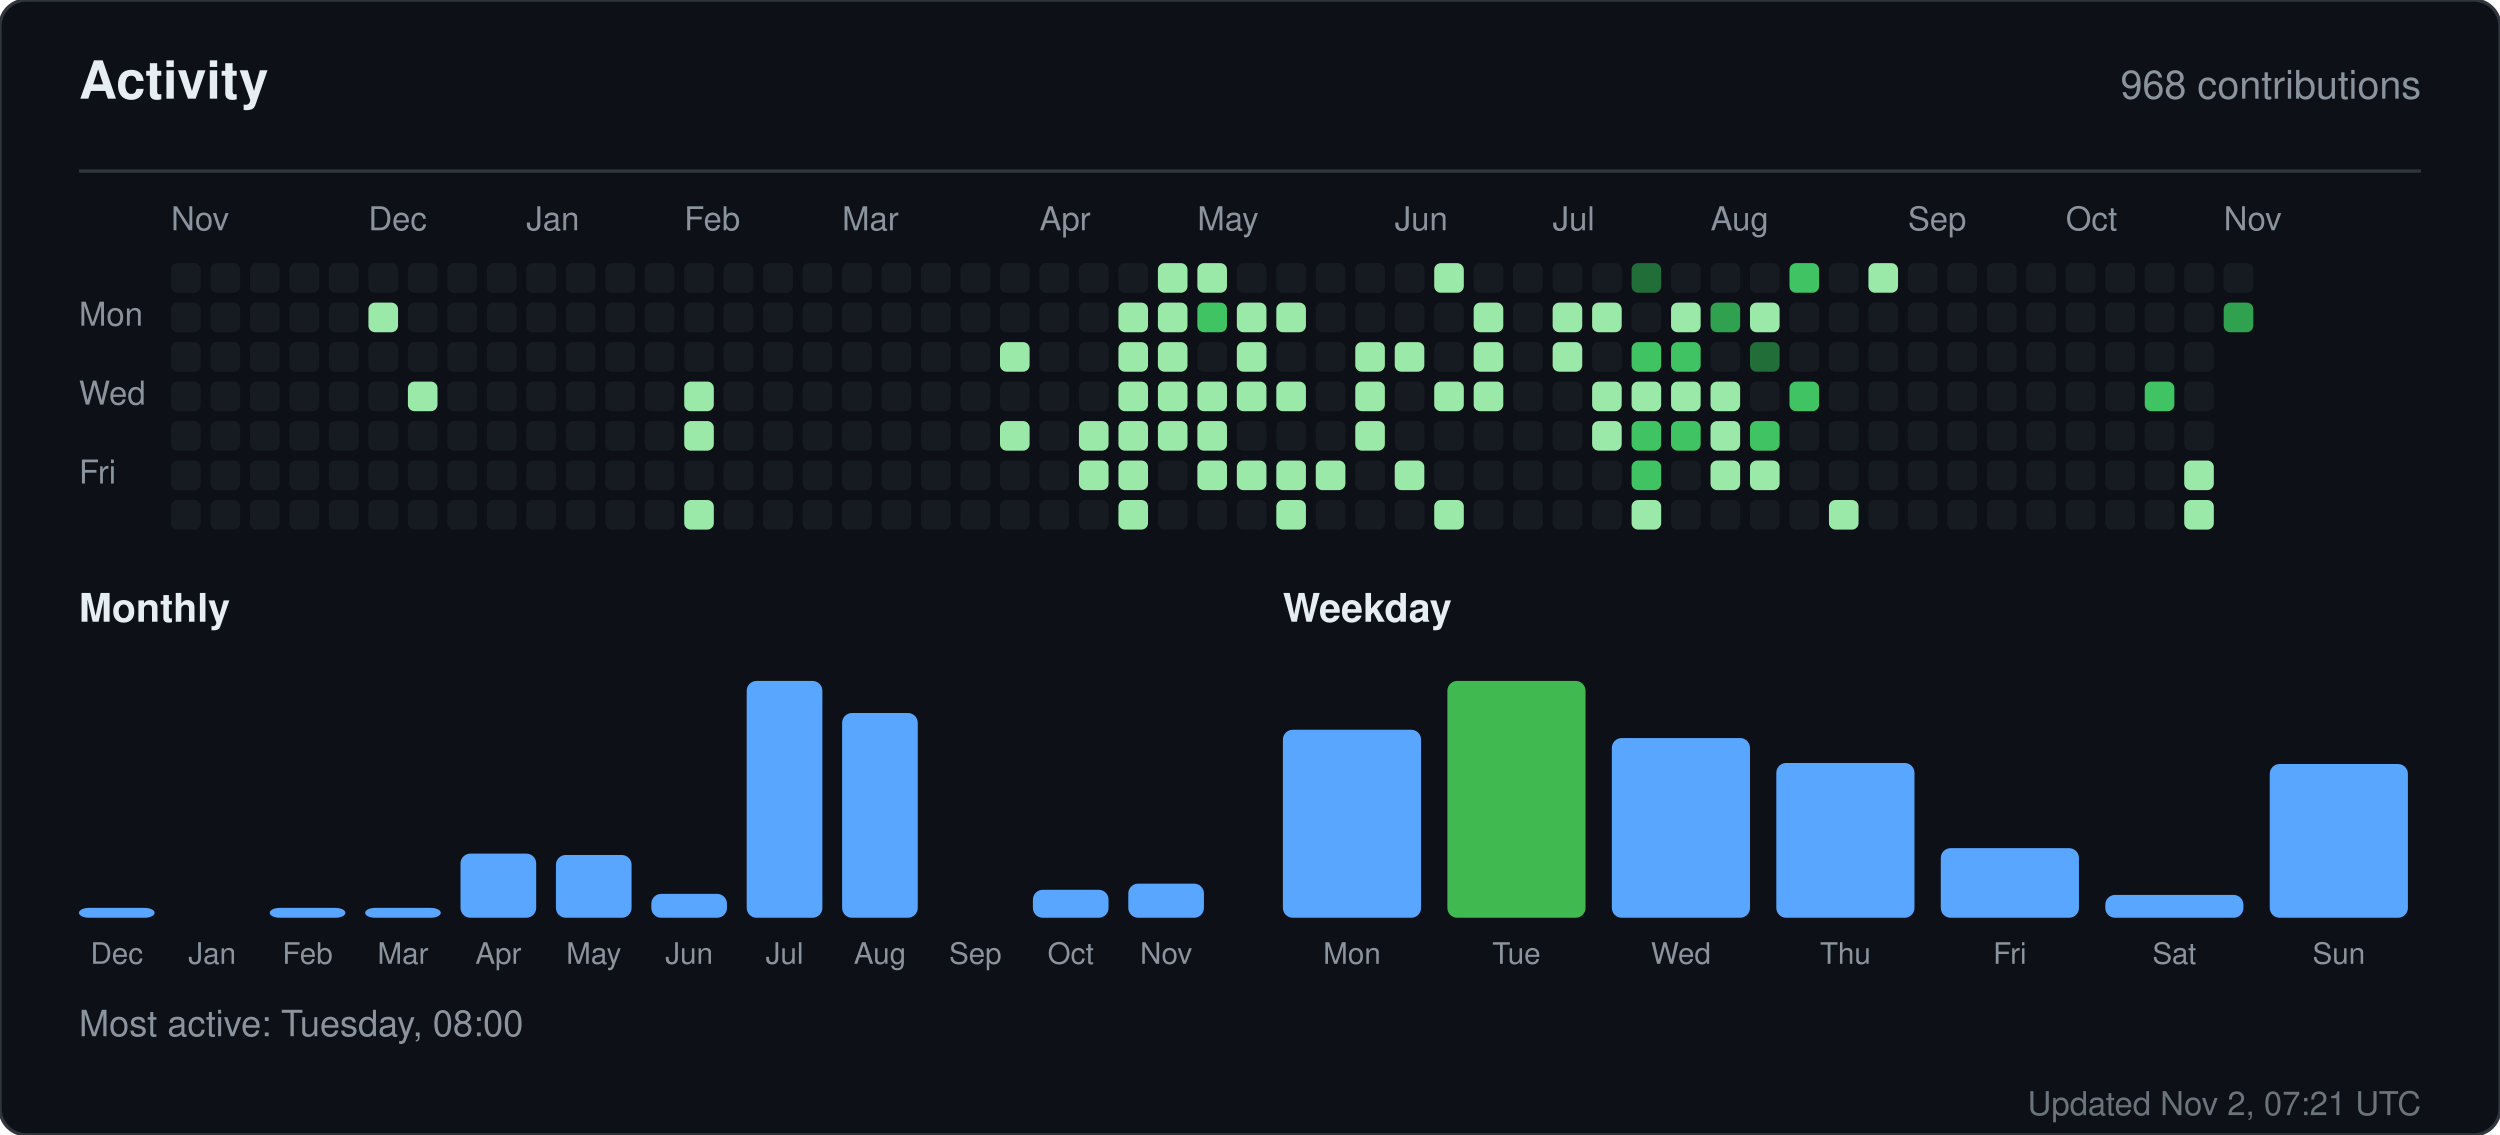
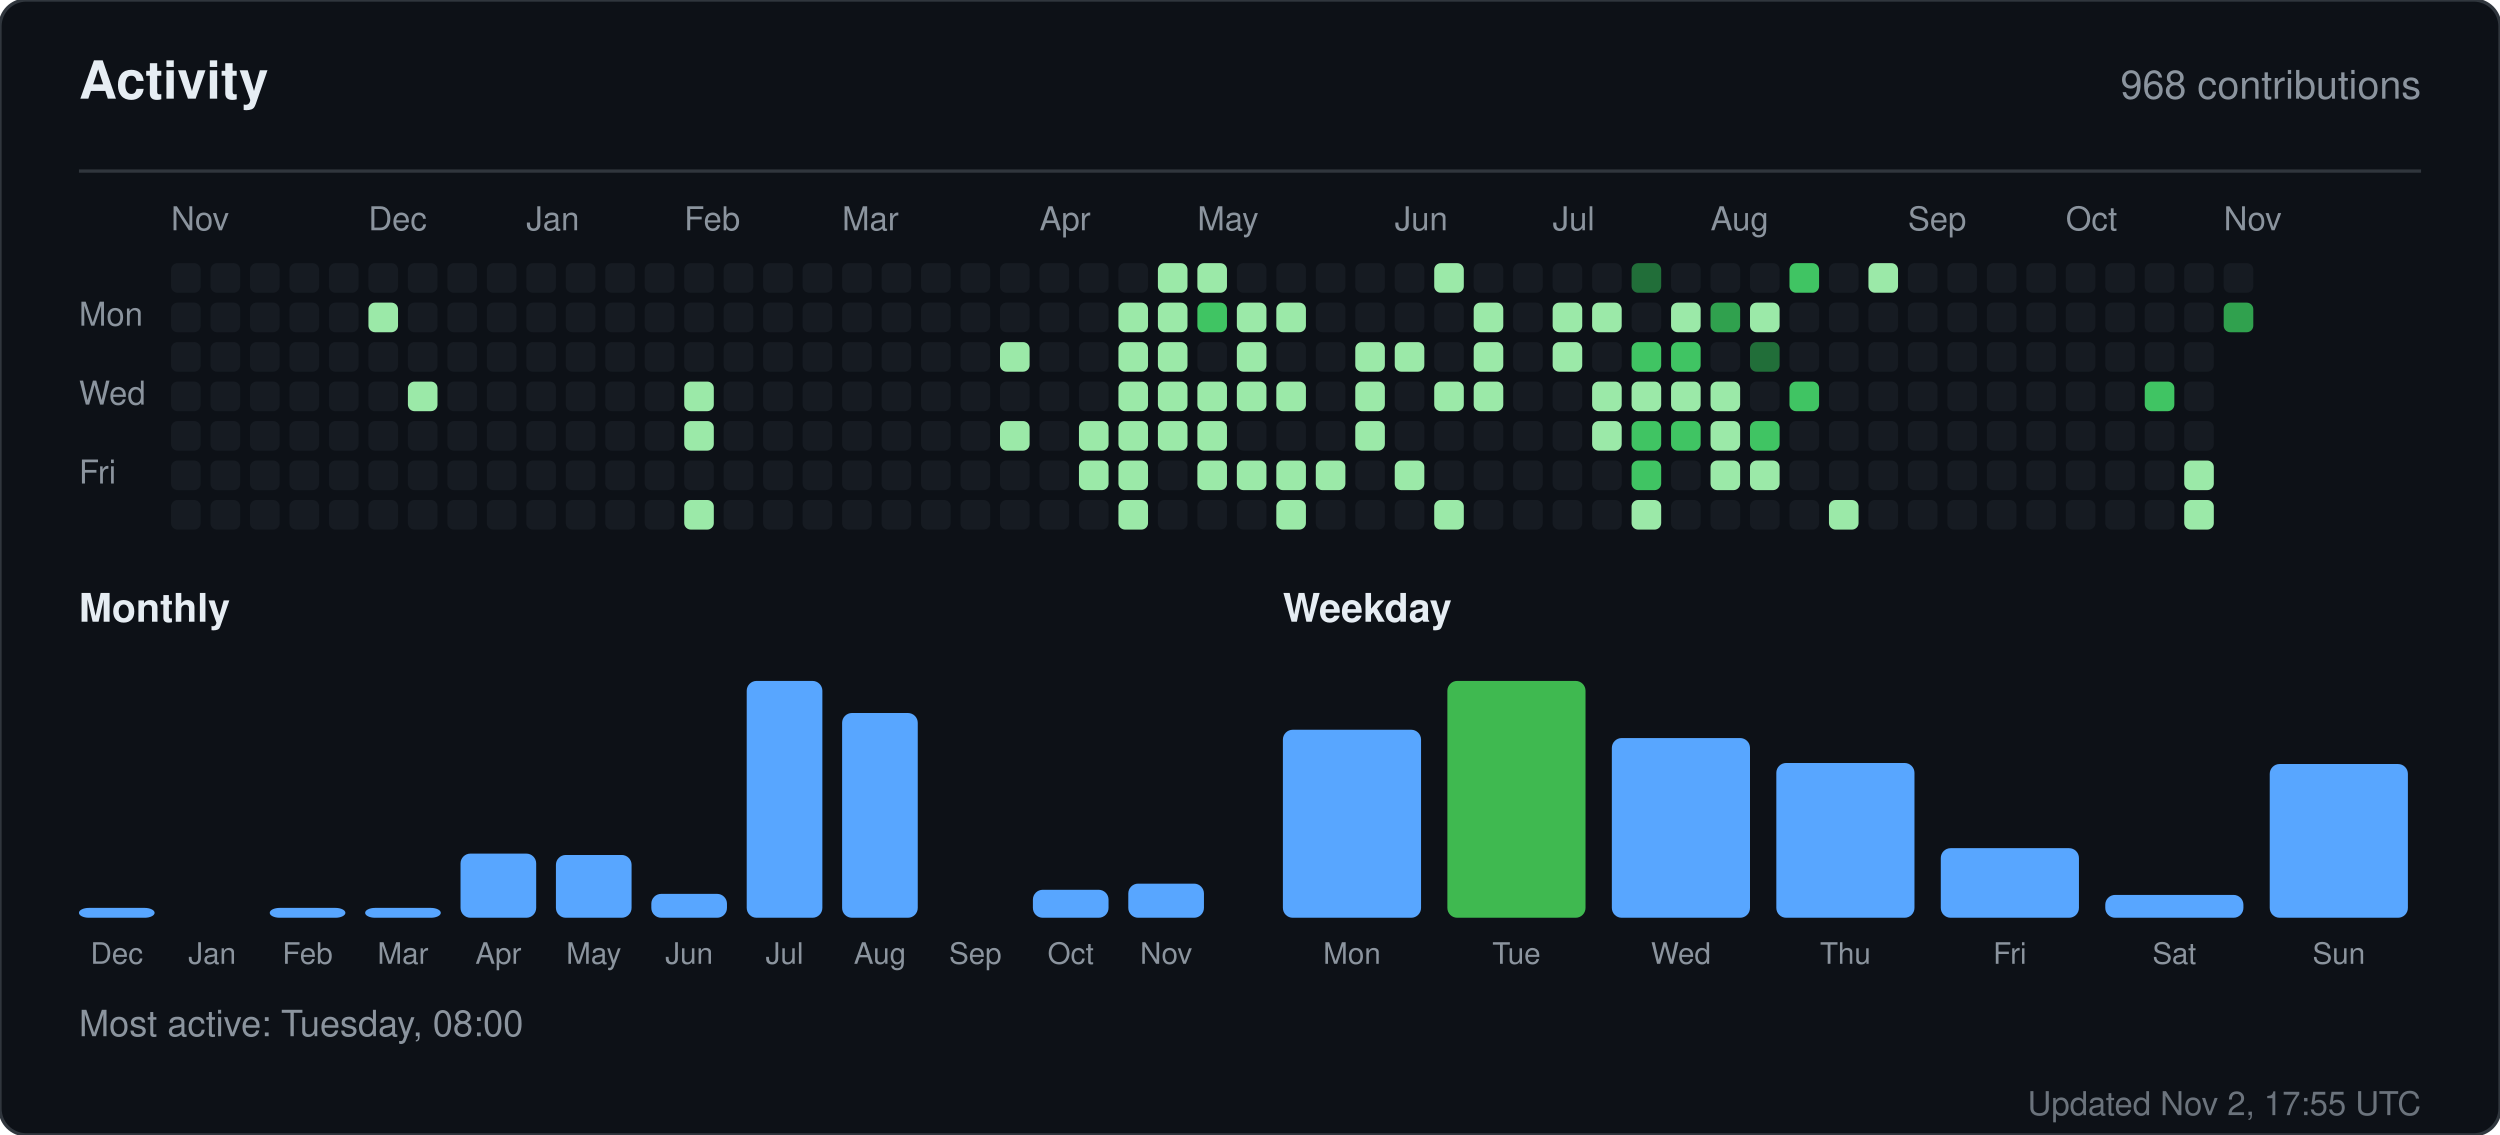
<svg xmlns="http://www.w3.org/2000/svg" width="760" height="345" viewBox="0 0 760 345" role="img" aria-label="Activity for sandiirawan12">
  <rect width="760" height="345" rx="8" fill="#0d1117" stroke="#30363d" />
  <g font-family="-apple-system, BlinkMacSystemFont, Segoe UI, Helvetica, Arial, sans-serif">
    <text x="24" y="30" fill="#e6edf3" font-size="16" font-weight="700">Activity</text>
    <text x="736" y="30" fill="#8b949e" font-size="12" text-anchor="end">968 contributions</text>
    <line x1="24" y1="52" x2="736" y2="52" stroke="#30363d" />
    <text x="52" y="70" fill="#8b949e" font-size="10">Nov</text>
    <text x="112" y="70" fill="#8b949e" font-size="10">Dec</text>
    <text x="160" y="70" fill="#8b949e" font-size="10">Jan</text>
    <text x="208" y="70" fill="#8b949e" font-size="10">Feb</text>
    <text x="256" y="70" fill="#8b949e" font-size="10">Mar</text>
    <text x="316" y="70" fill="#8b949e" font-size="10">Apr</text>
    <text x="364" y="70" fill="#8b949e" font-size="10">May</text>
    <text x="424" y="70" fill="#8b949e" font-size="10">Jun</text>
    <text x="472" y="70" fill="#8b949e" font-size="10">Jul</text>
    <text x="520" y="70" fill="#8b949e" font-size="10">Aug</text>
    <text x="580" y="70" fill="#8b949e" font-size="10">Sep</text>
    <text x="628" y="70" fill="#8b949e" font-size="10">Oct</text>
    <text x="676" y="70" fill="#8b949e" font-size="10">Nov</text>
    <text x="24" y="99" fill="#8b949e" font-size="10">Mon</text>
    <text x="24" y="123" fill="#8b949e" font-size="10">Wed</text>
    <text x="24" y="147" fill="#8b949e" font-size="10">Fri</text>
    <rect x="52" y="80" width="9" height="9" rx="2" fill="#161b22" />
    <rect x="52" y="92" width="9" height="9" rx="2" fill="#161b22" />
    <rect x="52" y="104" width="9" height="9" rx="2" fill="#161b22" />
    <rect x="52" y="116" width="9" height="9" rx="2" fill="#161b22" />
    <rect x="52" y="128" width="9" height="9" rx="2" fill="#161b22" />
    <rect x="52" y="140" width="9" height="9" rx="2" fill="#161b22" />
    <rect x="52" y="152" width="9" height="9" rx="2" fill="#161b22" />
    <rect x="64" y="80" width="9" height="9" rx="2" fill="#161b22" />
    <rect x="64" y="92" width="9" height="9" rx="2" fill="#161b22" />
    <rect x="64" y="104" width="9" height="9" rx="2" fill="#161b22" />
    <rect x="64" y="116" width="9" height="9" rx="2" fill="#161b22" />
    <rect x="64" y="128" width="9" height="9" rx="2" fill="#161b22" />
    <rect x="64" y="140" width="9" height="9" rx="2" fill="#161b22" />
    <rect x="64" y="152" width="9" height="9" rx="2" fill="#161b22" />
    <rect x="76" y="80" width="9" height="9" rx="2" fill="#161b22" />
    <rect x="76" y="92" width="9" height="9" rx="2" fill="#161b22" />
    <rect x="76" y="104" width="9" height="9" rx="2" fill="#161b22" />
    <rect x="76" y="116" width="9" height="9" rx="2" fill="#161b22" />
    <rect x="76" y="128" width="9" height="9" rx="2" fill="#161b22" />
    <rect x="76" y="140" width="9" height="9" rx="2" fill="#161b22" />
    <rect x="76" y="152" width="9" height="9" rx="2" fill="#161b22" />
    <rect x="88" y="80" width="9" height="9" rx="2" fill="#161b22" />
    <rect x="88" y="92" width="9" height="9" rx="2" fill="#161b22" />
    <rect x="88" y="104" width="9" height="9" rx="2" fill="#161b22" />
    <rect x="88" y="116" width="9" height="9" rx="2" fill="#161b22" />
    <rect x="88" y="128" width="9" height="9" rx="2" fill="#161b22" />
    <rect x="88" y="140" width="9" height="9" rx="2" fill="#161b22" />
    <rect x="88" y="152" width="9" height="9" rx="2" fill="#161b22" />
    <rect x="100" y="80" width="9" height="9" rx="2" fill="#161b22" />
    <rect x="100" y="92" width="9" height="9" rx="2" fill="#161b22" />
    <rect x="100" y="104" width="9" height="9" rx="2" fill="#161b22" />
    <rect x="100" y="116" width="9" height="9" rx="2" fill="#161b22" />
    <rect x="100" y="128" width="9" height="9" rx="2" fill="#161b22" />
    <rect x="100" y="140" width="9" height="9" rx="2" fill="#161b22" />
    <rect x="100" y="152" width="9" height="9" rx="2" fill="#161b22" />
    <rect x="112" y="80" width="9" height="9" rx="2" fill="#161b22" />
    <rect x="112" y="92" width="9" height="9" rx="2" fill="#9be9a8" />
    <rect x="112" y="104" width="9" height="9" rx="2" fill="#161b22" />
    <rect x="112" y="116" width="9" height="9" rx="2" fill="#161b22" />
    <rect x="112" y="128" width="9" height="9" rx="2" fill="#161b22" />
    <rect x="112" y="140" width="9" height="9" rx="2" fill="#161b22" />
    <rect x="112" y="152" width="9" height="9" rx="2" fill="#161b22" />
    <rect x="124" y="80" width="9" height="9" rx="2" fill="#161b22" />
    <rect x="124" y="92" width="9" height="9" rx="2" fill="#161b22" />
    <rect x="124" y="104" width="9" height="9" rx="2" fill="#161b22" />
    <rect x="124" y="116" width="9" height="9" rx="2" fill="#9be9a8" />
    <rect x="124" y="128" width="9" height="9" rx="2" fill="#161b22" />
    <rect x="124" y="140" width="9" height="9" rx="2" fill="#161b22" />
    <rect x="124" y="152" width="9" height="9" rx="2" fill="#161b22" />
    <rect x="136" y="80" width="9" height="9" rx="2" fill="#161b22" />
    <rect x="136" y="92" width="9" height="9" rx="2" fill="#161b22" />
    <rect x="136" y="104" width="9" height="9" rx="2" fill="#161b22" />
    <rect x="136" y="116" width="9" height="9" rx="2" fill="#161b22" />
    <rect x="136" y="128" width="9" height="9" rx="2" fill="#161b22" />
    <rect x="136" y="140" width="9" height="9" rx="2" fill="#161b22" />
    <rect x="136" y="152" width="9" height="9" rx="2" fill="#161b22" />
    <rect x="148" y="80" width="9" height="9" rx="2" fill="#161b22" />
    <rect x="148" y="92" width="9" height="9" rx="2" fill="#161b22" />
    <rect x="148" y="104" width="9" height="9" rx="2" fill="#161b22" />
    <rect x="148" y="116" width="9" height="9" rx="2" fill="#161b22" />
    <rect x="148" y="128" width="9" height="9" rx="2" fill="#161b22" />
    <rect x="148" y="140" width="9" height="9" rx="2" fill="#161b22" />
    <rect x="148" y="152" width="9" height="9" rx="2" fill="#161b22" />
    <rect x="160" y="80" width="9" height="9" rx="2" fill="#161b22" />
    <rect x="160" y="92" width="9" height="9" rx="2" fill="#161b22" />
    <rect x="160" y="104" width="9" height="9" rx="2" fill="#161b22" />
    <rect x="160" y="116" width="9" height="9" rx="2" fill="#161b22" />
    <rect x="160" y="128" width="9" height="9" rx="2" fill="#161b22" />
    <rect x="160" y="140" width="9" height="9" rx="2" fill="#161b22" />
    <rect x="160" y="152" width="9" height="9" rx="2" fill="#161b22" />
    <rect x="172" y="80" width="9" height="9" rx="2" fill="#161b22" />
    <rect x="172" y="92" width="9" height="9" rx="2" fill="#161b22" />
    <rect x="172" y="104" width="9" height="9" rx="2" fill="#161b22" />
    <rect x="172" y="116" width="9" height="9" rx="2" fill="#161b22" />
    <rect x="172" y="128" width="9" height="9" rx="2" fill="#161b22" />
    <rect x="172" y="140" width="9" height="9" rx="2" fill="#161b22" />
    <rect x="172" y="152" width="9" height="9" rx="2" fill="#161b22" />
    <rect x="184" y="80" width="9" height="9" rx="2" fill="#161b22" />
    <rect x="184" y="92" width="9" height="9" rx="2" fill="#161b22" />
    <rect x="184" y="104" width="9" height="9" rx="2" fill="#161b22" />
    <rect x="184" y="116" width="9" height="9" rx="2" fill="#161b22" />
    <rect x="184" y="128" width="9" height="9" rx="2" fill="#161b22" />
    <rect x="184" y="140" width="9" height="9" rx="2" fill="#161b22" />
    <rect x="184" y="152" width="9" height="9" rx="2" fill="#161b22" />
    <rect x="196" y="80" width="9" height="9" rx="2" fill="#161b22" />
    <rect x="196" y="92" width="9" height="9" rx="2" fill="#161b22" />
    <rect x="196" y="104" width="9" height="9" rx="2" fill="#161b22" />
    <rect x="196" y="116" width="9" height="9" rx="2" fill="#161b22" />
    <rect x="196" y="128" width="9" height="9" rx="2" fill="#161b22" />
    <rect x="196" y="140" width="9" height="9" rx="2" fill="#161b22" />
    <rect x="196" y="152" width="9" height="9" rx="2" fill="#161b22" />
    <rect x="208" y="80" width="9" height="9" rx="2" fill="#161b22" />
    <rect x="208" y="92" width="9" height="9" rx="2" fill="#161b22" />
    <rect x="208" y="104" width="9" height="9" rx="2" fill="#161b22" />
    <rect x="208" y="116" width="9" height="9" rx="2" fill="#9be9a8" />
    <rect x="208" y="128" width="9" height="9" rx="2" fill="#9be9a8" />
    <rect x="208" y="140" width="9" height="9" rx="2" fill="#161b22" />
    <rect x="208" y="152" width="9" height="9" rx="2" fill="#9be9a8" />
    <rect x="220" y="80" width="9" height="9" rx="2" fill="#161b22" />
    <rect x="220" y="92" width="9" height="9" rx="2" fill="#161b22" />
    <rect x="220" y="104" width="9" height="9" rx="2" fill="#161b22" />
    <rect x="220" y="116" width="9" height="9" rx="2" fill="#161b22" />
    <rect x="220" y="128" width="9" height="9" rx="2" fill="#161b22" />
    <rect x="220" y="140" width="9" height="9" rx="2" fill="#161b22" />
    <rect x="220" y="152" width="9" height="9" rx="2" fill="#161b22" />
    <rect x="232" y="80" width="9" height="9" rx="2" fill="#161b22" />
    <rect x="232" y="92" width="9" height="9" rx="2" fill="#161b22" />
    <rect x="232" y="104" width="9" height="9" rx="2" fill="#161b22" />
    <rect x="232" y="116" width="9" height="9" rx="2" fill="#161b22" />
    <rect x="232" y="128" width="9" height="9" rx="2" fill="#161b22" />
    <rect x="232" y="140" width="9" height="9" rx="2" fill="#161b22" />
    <rect x="232" y="152" width="9" height="9" rx="2" fill="#161b22" />
    <rect x="244" y="80" width="9" height="9" rx="2" fill="#161b22" />
    <rect x="244" y="92" width="9" height="9" rx="2" fill="#161b22" />
    <rect x="244" y="104" width="9" height="9" rx="2" fill="#161b22" />
    <rect x="244" y="116" width="9" height="9" rx="2" fill="#161b22" />
    <rect x="244" y="128" width="9" height="9" rx="2" fill="#161b22" />
    <rect x="244" y="140" width="9" height="9" rx="2" fill="#161b22" />
    <rect x="244" y="152" width="9" height="9" rx="2" fill="#161b22" />
    <rect x="256" y="80" width="9" height="9" rx="2" fill="#161b22" />
    <rect x="256" y="92" width="9" height="9" rx="2" fill="#161b22" />
    <rect x="256" y="104" width="9" height="9" rx="2" fill="#161b22" />
    <rect x="256" y="116" width="9" height="9" rx="2" fill="#161b22" />
    <rect x="256" y="128" width="9" height="9" rx="2" fill="#161b22" />
    <rect x="256" y="140" width="9" height="9" rx="2" fill="#161b22" />
    <rect x="256" y="152" width="9" height="9" rx="2" fill="#161b22" />
    <rect x="268" y="80" width="9" height="9" rx="2" fill="#161b22" />
    <rect x="268" y="92" width="9" height="9" rx="2" fill="#161b22" />
    <rect x="268" y="104" width="9" height="9" rx="2" fill="#161b22" />
    <rect x="268" y="116" width="9" height="9" rx="2" fill="#161b22" />
    <rect x="268" y="128" width="9" height="9" rx="2" fill="#161b22" />
    <rect x="268" y="140" width="9" height="9" rx="2" fill="#161b22" />
    <rect x="268" y="152" width="9" height="9" rx="2" fill="#161b22" />
    <rect x="280" y="80" width="9" height="9" rx="2" fill="#161b22" />
    <rect x="280" y="92" width="9" height="9" rx="2" fill="#161b22" />
    <rect x="280" y="104" width="9" height="9" rx="2" fill="#161b22" />
    <rect x="280" y="116" width="9" height="9" rx="2" fill="#161b22" />
    <rect x="280" y="128" width="9" height="9" rx="2" fill="#161b22" />
    <rect x="280" y="140" width="9" height="9" rx="2" fill="#161b22" />
    <rect x="280" y="152" width="9" height="9" rx="2" fill="#161b22" />
    <rect x="292" y="80" width="9" height="9" rx="2" fill="#161b22" />
    <rect x="292" y="92" width="9" height="9" rx="2" fill="#161b22" />
    <rect x="292" y="104" width="9" height="9" rx="2" fill="#161b22" />
    <rect x="292" y="116" width="9" height="9" rx="2" fill="#161b22" />
    <rect x="292" y="128" width="9" height="9" rx="2" fill="#161b22" />
    <rect x="292" y="140" width="9" height="9" rx="2" fill="#161b22" />
    <rect x="292" y="152" width="9" height="9" rx="2" fill="#161b22" />
    <rect x="304" y="80" width="9" height="9" rx="2" fill="#161b22" />
    <rect x="304" y="92" width="9" height="9" rx="2" fill="#161b22" />
    <rect x="304" y="104" width="9" height="9" rx="2" fill="#9be9a8" />
    <rect x="304" y="116" width="9" height="9" rx="2" fill="#161b22" />
    <rect x="304" y="128" width="9" height="9" rx="2" fill="#9be9a8" />
    <rect x="304" y="140" width="9" height="9" rx="2" fill="#161b22" />
    <rect x="304" y="152" width="9" height="9" rx="2" fill="#161b22" />
    <rect x="316" y="80" width="9" height="9" rx="2" fill="#161b22" />
    <rect x="316" y="92" width="9" height="9" rx="2" fill="#161b22" />
    <rect x="316" y="104" width="9" height="9" rx="2" fill="#161b22" />
    <rect x="316" y="116" width="9" height="9" rx="2" fill="#161b22" />
    <rect x="316" y="128" width="9" height="9" rx="2" fill="#161b22" />
    <rect x="316" y="140" width="9" height="9" rx="2" fill="#161b22" />
    <rect x="316" y="152" width="9" height="9" rx="2" fill="#161b22" />
    <rect x="328" y="80" width="9" height="9" rx="2" fill="#161b22" />
    <rect x="328" y="92" width="9" height="9" rx="2" fill="#161b22" />
    <rect x="328" y="104" width="9" height="9" rx="2" fill="#161b22" />
    <rect x="328" y="116" width="9" height="9" rx="2" fill="#161b22" />
    <rect x="328" y="128" width="9" height="9" rx="2" fill="#9be9a8" />
    <rect x="328" y="140" width="9" height="9" rx="2" fill="#9be9a8" />
    <rect x="328" y="152" width="9" height="9" rx="2" fill="#161b22" />
    <rect x="340" y="80" width="9" height="9" rx="2" fill="#161b22" />
    <rect x="340" y="92" width="9" height="9" rx="2" fill="#9be9a8" />
    <rect x="340" y="104" width="9" height="9" rx="2" fill="#9be9a8" />
    <rect x="340" y="116" width="9" height="9" rx="2" fill="#9be9a8" />
    <rect x="340" y="128" width="9" height="9" rx="2" fill="#9be9a8" />
    <rect x="340" y="140" width="9" height="9" rx="2" fill="#9be9a8" />
    <rect x="340" y="152" width="9" height="9" rx="2" fill="#9be9a8" />
    <rect x="352" y="80" width="9" height="9" rx="2" fill="#9be9a8" />
    <rect x="352" y="92" width="9" height="9" rx="2" fill="#9be9a8" />
    <rect x="352" y="104" width="9" height="9" rx="2" fill="#9be9a8" />
    <rect x="352" y="116" width="9" height="9" rx="2" fill="#9be9a8" />
    <rect x="352" y="128" width="9" height="9" rx="2" fill="#9be9a8" />
    <rect x="352" y="140" width="9" height="9" rx="2" fill="#161b22" />
    <rect x="352" y="152" width="9" height="9" rx="2" fill="#161b22" />
    <rect x="364" y="80" width="9" height="9" rx="2" fill="#9be9a8" />
    <rect x="364" y="92" width="9" height="9" rx="2" fill="#40c463" />
    <rect x="364" y="104" width="9" height="9" rx="2" fill="#161b22" />
    <rect x="364" y="116" width="9" height="9" rx="2" fill="#9be9a8" />
    <rect x="364" y="128" width="9" height="9" rx="2" fill="#9be9a8" />
    <rect x="364" y="140" width="9" height="9" rx="2" fill="#9be9a8" />
    <rect x="364" y="152" width="9" height="9" rx="2" fill="#161b22" />
    <rect x="376" y="80" width="9" height="9" rx="2" fill="#161b22" />
    <rect x="376" y="92" width="9" height="9" rx="2" fill="#9be9a8" />
    <rect x="376" y="104" width="9" height="9" rx="2" fill="#9be9a8" />
    <rect x="376" y="116" width="9" height="9" rx="2" fill="#9be9a8" />
    <rect x="376" y="128" width="9" height="9" rx="2" fill="#161b22" />
    <rect x="376" y="140" width="9" height="9" rx="2" fill="#9be9a8" />
    <rect x="376" y="152" width="9" height="9" rx="2" fill="#161b22" />
    <rect x="388" y="80" width="9" height="9" rx="2" fill="#161b22" />
    <rect x="388" y="92" width="9" height="9" rx="2" fill="#9be9a8" />
    <rect x="388" y="104" width="9" height="9" rx="2" fill="#161b22" />
    <rect x="388" y="116" width="9" height="9" rx="2" fill="#9be9a8" />
    <rect x="388" y="128" width="9" height="9" rx="2" fill="#161b22" />
    <rect x="388" y="140" width="9" height="9" rx="2" fill="#9be9a8" />
    <rect x="388" y="152" width="9" height="9" rx="2" fill="#9be9a8" />
    <rect x="400" y="80" width="9" height="9" rx="2" fill="#161b22" />
    <rect x="400" y="92" width="9" height="9" rx="2" fill="#161b22" />
    <rect x="400" y="104" width="9" height="9" rx="2" fill="#161b22" />
    <rect x="400" y="116" width="9" height="9" rx="2" fill="#161b22" />
    <rect x="400" y="128" width="9" height="9" rx="2" fill="#161b22" />
    <rect x="400" y="140" width="9" height="9" rx="2" fill="#9be9a8" />
    <rect x="400" y="152" width="9" height="9" rx="2" fill="#161b22" />
    <rect x="412" y="80" width="9" height="9" rx="2" fill="#161b22" />
    <rect x="412" y="92" width="9" height="9" rx="2" fill="#161b22" />
    <rect x="412" y="104" width="9" height="9" rx="2" fill="#9be9a8" />
    <rect x="412" y="116" width="9" height="9" rx="2" fill="#9be9a8" />
    <rect x="412" y="128" width="9" height="9" rx="2" fill="#9be9a8" />
    <rect x="412" y="140" width="9" height="9" rx="2" fill="#161b22" />
    <rect x="412" y="152" width="9" height="9" rx="2" fill="#161b22" />
    <rect x="424" y="80" width="9" height="9" rx="2" fill="#161b22" />
    <rect x="424" y="92" width="9" height="9" rx="2" fill="#161b22" />
    <rect x="424" y="104" width="9" height="9" rx="2" fill="#9be9a8" />
    <rect x="424" y="116" width="9" height="9" rx="2" fill="#161b22" />
    <rect x="424" y="128" width="9" height="9" rx="2" fill="#161b22" />
    <rect x="424" y="140" width="9" height="9" rx="2" fill="#9be9a8" />
    <rect x="424" y="152" width="9" height="9" rx="2" fill="#161b22" />
    <rect x="436" y="80" width="9" height="9" rx="2" fill="#9be9a8" />
    <rect x="436" y="92" width="9" height="9" rx="2" fill="#161b22" />
    <rect x="436" y="104" width="9" height="9" rx="2" fill="#161b22" />
    <rect x="436" y="116" width="9" height="9" rx="2" fill="#9be9a8" />
    <rect x="436" y="128" width="9" height="9" rx="2" fill="#161b22" />
    <rect x="436" y="140" width="9" height="9" rx="2" fill="#161b22" />
    <rect x="436" y="152" width="9" height="9" rx="2" fill="#9be9a8" />
    <rect x="448" y="80" width="9" height="9" rx="2" fill="#161b22" />
    <rect x="448" y="92" width="9" height="9" rx="2" fill="#9be9a8" />
    <rect x="448" y="104" width="9" height="9" rx="2" fill="#9be9a8" />
    <rect x="448" y="116" width="9" height="9" rx="2" fill="#9be9a8" />
    <rect x="448" y="128" width="9" height="9" rx="2" fill="#161b22" />
    <rect x="448" y="140" width="9" height="9" rx="2" fill="#161b22" />
    <rect x="448" y="152" width="9" height="9" rx="2" fill="#161b22" />
    <rect x="460" y="80" width="9" height="9" rx="2" fill="#161b22" />
    <rect x="460" y="92" width="9" height="9" rx="2" fill="#161b22" />
    <rect x="460" y="104" width="9" height="9" rx="2" fill="#161b22" />
    <rect x="460" y="116" width="9" height="9" rx="2" fill="#161b22" />
    <rect x="460" y="128" width="9" height="9" rx="2" fill="#161b22" />
    <rect x="460" y="140" width="9" height="9" rx="2" fill="#161b22" />
    <rect x="460" y="152" width="9" height="9" rx="2" fill="#161b22" />
    <rect x="472" y="80" width="9" height="9" rx="2" fill="#161b22" />
    <rect x="472" y="92" width="9" height="9" rx="2" fill="#9be9a8" />
    <rect x="472" y="104" width="9" height="9" rx="2" fill="#9be9a8" />
    <rect x="472" y="116" width="9" height="9" rx="2" fill="#161b22" />
    <rect x="472" y="128" width="9" height="9" rx="2" fill="#161b22" />
    <rect x="472" y="140" width="9" height="9" rx="2" fill="#161b22" />
    <rect x="472" y="152" width="9" height="9" rx="2" fill="#161b22" />
    <rect x="484" y="80" width="9" height="9" rx="2" fill="#161b22" />
    <rect x="484" y="92" width="9" height="9" rx="2" fill="#9be9a8" />
    <rect x="484" y="104" width="9" height="9" rx="2" fill="#161b22" />
    <rect x="484" y="116" width="9" height="9" rx="2" fill="#9be9a8" />
    <rect x="484" y="128" width="9" height="9" rx="2" fill="#9be9a8" />
    <rect x="484" y="140" width="9" height="9" rx="2" fill="#161b22" />
    <rect x="484" y="152" width="9" height="9" rx="2" fill="#161b22" />
    <rect x="496" y="80" width="9" height="9" rx="2" fill="#216e39" />
    <rect x="496" y="92" width="9" height="9" rx="2" fill="#161b22" />
    <rect x="496" y="104" width="9" height="9" rx="2" fill="#40c463" />
    <rect x="496" y="116" width="9" height="9" rx="2" fill="#9be9a8" />
    <rect x="496" y="128" width="9" height="9" rx="2" fill="#40c463" />
    <rect x="496" y="140" width="9" height="9" rx="2" fill="#40c463" />
    <rect x="496" y="152" width="9" height="9" rx="2" fill="#9be9a8" />
    <rect x="508" y="80" width="9" height="9" rx="2" fill="#161b22" />
    <rect x="508" y="92" width="9" height="9" rx="2" fill="#9be9a8" />
    <rect x="508" y="104" width="9" height="9" rx="2" fill="#40c463" />
    <rect x="508" y="116" width="9" height="9" rx="2" fill="#9be9a8" />
    <rect x="508" y="128" width="9" height="9" rx="2" fill="#40c463" />
    <rect x="508" y="140" width="9" height="9" rx="2" fill="#161b22" />
    <rect x="508" y="152" width="9" height="9" rx="2" fill="#161b22" />
    <rect x="520" y="80" width="9" height="9" rx="2" fill="#161b22" />
    <rect x="520" y="92" width="9" height="9" rx="2" fill="#30a14e" />
    <rect x="520" y="104" width="9" height="9" rx="2" fill="#161b22" />
    <rect x="520" y="116" width="9" height="9" rx="2" fill="#9be9a8" />
    <rect x="520" y="128" width="9" height="9" rx="2" fill="#9be9a8" />
    <rect x="520" y="140" width="9" height="9" rx="2" fill="#9be9a8" />
    <rect x="520" y="152" width="9" height="9" rx="2" fill="#161b22" />
    <rect x="532" y="80" width="9" height="9" rx="2" fill="#161b22" />
    <rect x="532" y="92" width="9" height="9" rx="2" fill="#9be9a8" />
    <rect x="532" y="104" width="9" height="9" rx="2" fill="#216e39" />
    <rect x="532" y="116" width="9" height="9" rx="2" fill="#161b22" />
    <rect x="532" y="128" width="9" height="9" rx="2" fill="#40c463" />
    <rect x="532" y="140" width="9" height="9" rx="2" fill="#9be9a8" />
    <rect x="532" y="152" width="9" height="9" rx="2" fill="#161b22" />
    <rect x="544" y="80" width="9" height="9" rx="2" fill="#40c463" />
    <rect x="544" y="92" width="9" height="9" rx="2" fill="#161b22" />
    <rect x="544" y="104" width="9" height="9" rx="2" fill="#161b22" />
    <rect x="544" y="116" width="9" height="9" rx="2" fill="#40c463" />
    <rect x="544" y="128" width="9" height="9" rx="2" fill="#161b22" />
    <rect x="544" y="140" width="9" height="9" rx="2" fill="#161b22" />
    <rect x="544" y="152" width="9" height="9" rx="2" fill="#161b22" />
    <rect x="556" y="80" width="9" height="9" rx="2" fill="#161b22" />
    <rect x="556" y="92" width="9" height="9" rx="2" fill="#161b22" />
    <rect x="556" y="104" width="9" height="9" rx="2" fill="#161b22" />
    <rect x="556" y="116" width="9" height="9" rx="2" fill="#161b22" />
    <rect x="556" y="128" width="9" height="9" rx="2" fill="#161b22" />
    <rect x="556" y="140" width="9" height="9" rx="2" fill="#161b22" />
    <rect x="556" y="152" width="9" height="9" rx="2" fill="#9be9a8" />
    <rect x="568" y="80" width="9" height="9" rx="2" fill="#9be9a8" />
    <rect x="568" y="92" width="9" height="9" rx="2" fill="#161b22" />
    <rect x="568" y="104" width="9" height="9" rx="2" fill="#161b22" />
    <rect x="568" y="116" width="9" height="9" rx="2" fill="#161b22" />
    <rect x="568" y="128" width="9" height="9" rx="2" fill="#161b22" />
    <rect x="568" y="140" width="9" height="9" rx="2" fill="#161b22" />
    <rect x="568" y="152" width="9" height="9" rx="2" fill="#161b22" />
    <rect x="580" y="80" width="9" height="9" rx="2" fill="#161b22" />
    <rect x="580" y="92" width="9" height="9" rx="2" fill="#161b22" />
    <rect x="580" y="104" width="9" height="9" rx="2" fill="#161b22" />
    <rect x="580" y="116" width="9" height="9" rx="2" fill="#161b22" />
    <rect x="580" y="128" width="9" height="9" rx="2" fill="#161b22" />
    <rect x="580" y="140" width="9" height="9" rx="2" fill="#161b22" />
    <rect x="580" y="152" width="9" height="9" rx="2" fill="#161b22" />
    <rect x="592" y="80" width="9" height="9" rx="2" fill="#161b22" />
    <rect x="592" y="92" width="9" height="9" rx="2" fill="#161b22" />
    <rect x="592" y="104" width="9" height="9" rx="2" fill="#161b22" />
    <rect x="592" y="116" width="9" height="9" rx="2" fill="#161b22" />
    <rect x="592" y="128" width="9" height="9" rx="2" fill="#161b22" />
    <rect x="592" y="140" width="9" height="9" rx="2" fill="#161b22" />
    <rect x="592" y="152" width="9" height="9" rx="2" fill="#161b22" />
    <rect x="604" y="80" width="9" height="9" rx="2" fill="#161b22" />
    <rect x="604" y="92" width="9" height="9" rx="2" fill="#161b22" />
    <rect x="604" y="104" width="9" height="9" rx="2" fill="#161b22" />
    <rect x="604" y="116" width="9" height="9" rx="2" fill="#161b22" />
    <rect x="604" y="128" width="9" height="9" rx="2" fill="#161b22" />
    <rect x="604" y="140" width="9" height="9" rx="2" fill="#161b22" />
    <rect x="604" y="152" width="9" height="9" rx="2" fill="#161b22" />
    <rect x="616" y="80" width="9" height="9" rx="2" fill="#161b22" />
    <rect x="616" y="92" width="9" height="9" rx="2" fill="#161b22" />
    <rect x="616" y="104" width="9" height="9" rx="2" fill="#161b22" />
    <rect x="616" y="116" width="9" height="9" rx="2" fill="#161b22" />
    <rect x="616" y="128" width="9" height="9" rx="2" fill="#161b22" />
    <rect x="616" y="140" width="9" height="9" rx="2" fill="#161b22" />
    <rect x="616" y="152" width="9" height="9" rx="2" fill="#161b22" />
    <rect x="628" y="80" width="9" height="9" rx="2" fill="#161b22" />
    <rect x="628" y="92" width="9" height="9" rx="2" fill="#161b22" />
    <rect x="628" y="104" width="9" height="9" rx="2" fill="#161b22" />
    <rect x="628" y="116" width="9" height="9" rx="2" fill="#161b22" />
    <rect x="628" y="128" width="9" height="9" rx="2" fill="#161b22" />
    <rect x="628" y="140" width="9" height="9" rx="2" fill="#161b22" />
    <rect x="628" y="152" width="9" height="9" rx="2" fill="#161b22" />
    <rect x="640" y="80" width="9" height="9" rx="2" fill="#161b22" />
    <rect x="640" y="92" width="9" height="9" rx="2" fill="#161b22" />
    <rect x="640" y="104" width="9" height="9" rx="2" fill="#161b22" />
    <rect x="640" y="116" width="9" height="9" rx="2" fill="#161b22" />
    <rect x="640" y="128" width="9" height="9" rx="2" fill="#161b22" />
    <rect x="640" y="140" width="9" height="9" rx="2" fill="#161b22" />
    <rect x="640" y="152" width="9" height="9" rx="2" fill="#161b22" />
    <rect x="652" y="80" width="9" height="9" rx="2" fill="#161b22" />
    <rect x="652" y="92" width="9" height="9" rx="2" fill="#161b22" />
    <rect x="652" y="104" width="9" height="9" rx="2" fill="#161b22" />
    <rect x="652" y="116" width="9" height="9" rx="2" fill="#40c463" />
    <rect x="652" y="128" width="9" height="9" rx="2" fill="#161b22" />
    <rect x="652" y="140" width="9" height="9" rx="2" fill="#161b22" />
    <rect x="652" y="152" width="9" height="9" rx="2" fill="#161b22" />
    <rect x="664" y="80" width="9" height="9" rx="2" fill="#161b22" />
    <rect x="664" y="92" width="9" height="9" rx="2" fill="#161b22" />
    <rect x="664" y="104" width="9" height="9" rx="2" fill="#161b22" />
    <rect x="664" y="116" width="9" height="9" rx="2" fill="#161b22" />
    <rect x="664" y="128" width="9" height="9" rx="2" fill="#161b22" />
    <rect x="664" y="140" width="9" height="9" rx="2" fill="#9be9a8" />
    <rect x="664" y="152" width="9" height="9" rx="2" fill="#9be9a8" />
    <rect x="676" y="80" width="9" height="9" rx="2" fill="#161b22" />
    <rect x="676" y="92" width="9" height="9" rx="2" fill="#30a14e" />
    <text x="24" y="189" fill="#e6edf3" font-size="12" font-weight="600">Monthly</text>
    <text x="390" y="189" fill="#e6edf3" font-size="12" font-weight="600">Weekday</text>
    <rect x="24" y="276" width="23" height="3" rx="3" fill="#58a6ff" />
    <text x="35.5" y="293" fill="#8b949e" font-size="9" text-anchor="middle">Dec</text>
    <rect x="53" y="279" width="23" height="0" rx="3" fill="#58a6ff" />
    <text x="64.5" y="293" fill="#8b949e" font-size="9" text-anchor="middle">Jan</text>
    <rect x="82" y="276" width="23" height="3" rx="3" fill="#58a6ff" />
    <text x="93.5" y="293" fill="#8b949e" font-size="9" text-anchor="middle">Feb</text>
    <rect x="111" y="276" width="23" height="3" rx="3" fill="#58a6ff" />
    <text x="122.5" y="293" fill="#8b949e" font-size="9" text-anchor="middle">Mar</text>
    <rect x="140" y="259.496" width="23" height="19.504" rx="3" fill="#58a6ff" />
    <text x="151.5" y="293" fill="#8b949e" font-size="9" text-anchor="middle">Apr</text>
    <rect x="169" y="259.911" width="23" height="19.089" rx="3" fill="#58a6ff" />
    <text x="180.5" y="293" fill="#8b949e" font-size="9" text-anchor="middle">May</text>
    <rect x="198" y="271.738" width="23" height="7.262" rx="3" fill="#58a6ff" />
    <text x="209.5" y="293" fill="#8b949e" font-size="9" text-anchor="middle">Jun</text>
    <rect x="227" y="207" width="23" height="72" rx="3" fill="#58a6ff" />
    <text x="238.5" y="293" fill="#8b949e" font-size="9" text-anchor="middle">Jul</text>
    <rect x="256" y="216.752" width="23" height="62.248" rx="3" fill="#58a6ff" />
    <text x="267.5" y="293" fill="#8b949e" font-size="9" text-anchor="middle">Aug</text>
    <rect x="285" y="279" width="23" height="0" rx="3" fill="#58a6ff" />
    <text x="296.5" y="293" fill="#8b949e" font-size="9" text-anchor="middle">Sep</text>
    <rect x="314" y="270.493" width="23" height="8.507" rx="3" fill="#58a6ff" />
    <text x="325.5" y="293" fill="#8b949e" font-size="9" text-anchor="middle">Oct</text>
    <rect x="343" y="268.625" width="23" height="10.375" rx="3" fill="#58a6ff" />
    <text x="354.5" y="293" fill="#8b949e" font-size="9" text-anchor="middle">Nov</text>
    <rect x="390" y="221.842" width="42" height="57.158" rx="3" fill="#58a6ff" />
    <text x="411" y="293" fill="#8b949e" font-size="9" text-anchor="middle">Mon</text>
    <rect x="440" y="207" width="42" height="72" rx="3" fill="#3fb950" />
    <text x="461" y="293" fill="#8b949e" font-size="9" text-anchor="middle">Tue</text>
    <rect x="490" y="224.368" width="42" height="54.632" rx="3" fill="#58a6ff" />
    <text x="511" y="293" fill="#8b949e" font-size="9" text-anchor="middle">Wed</text>
    <rect x="540" y="231.947" width="42" height="47.053" rx="3" fill="#58a6ff" />
    <text x="561" y="293" fill="#8b949e" font-size="9" text-anchor="middle">Thu</text>
    <rect x="590" y="257.842" width="42" height="21.158" rx="3" fill="#58a6ff" />
    <text x="611" y="293" fill="#8b949e" font-size="9" text-anchor="middle">Fri</text>
    <rect x="640" y="272.053" width="42" height="6.947" rx="3" fill="#58a6ff" />
    <text x="661" y="293" fill="#8b949e" font-size="9" text-anchor="middle">Sat</text>
    <rect x="690" y="232.263" width="42" height="46.737" rx="3" fill="#58a6ff" />
    <text x="711" y="293" fill="#8b949e" font-size="9" text-anchor="middle">Sun</text>
    <text x="24" y="315" fill="#8b949e" font-size="11">Most active: Tuesday, 08:00</text>
-     <text x="736" y="339" fill="#8b949e" font-size="10" text-anchor="end" opacity="0.75">Updated Nov 2, 07:21 UTC</text>
+     <text x="736" y="339" fill="#8b949e" font-size="10" text-anchor="end" opacity="0.75">Updated Nov 2, 17:55 UTC</text>
  </g>
</svg>
